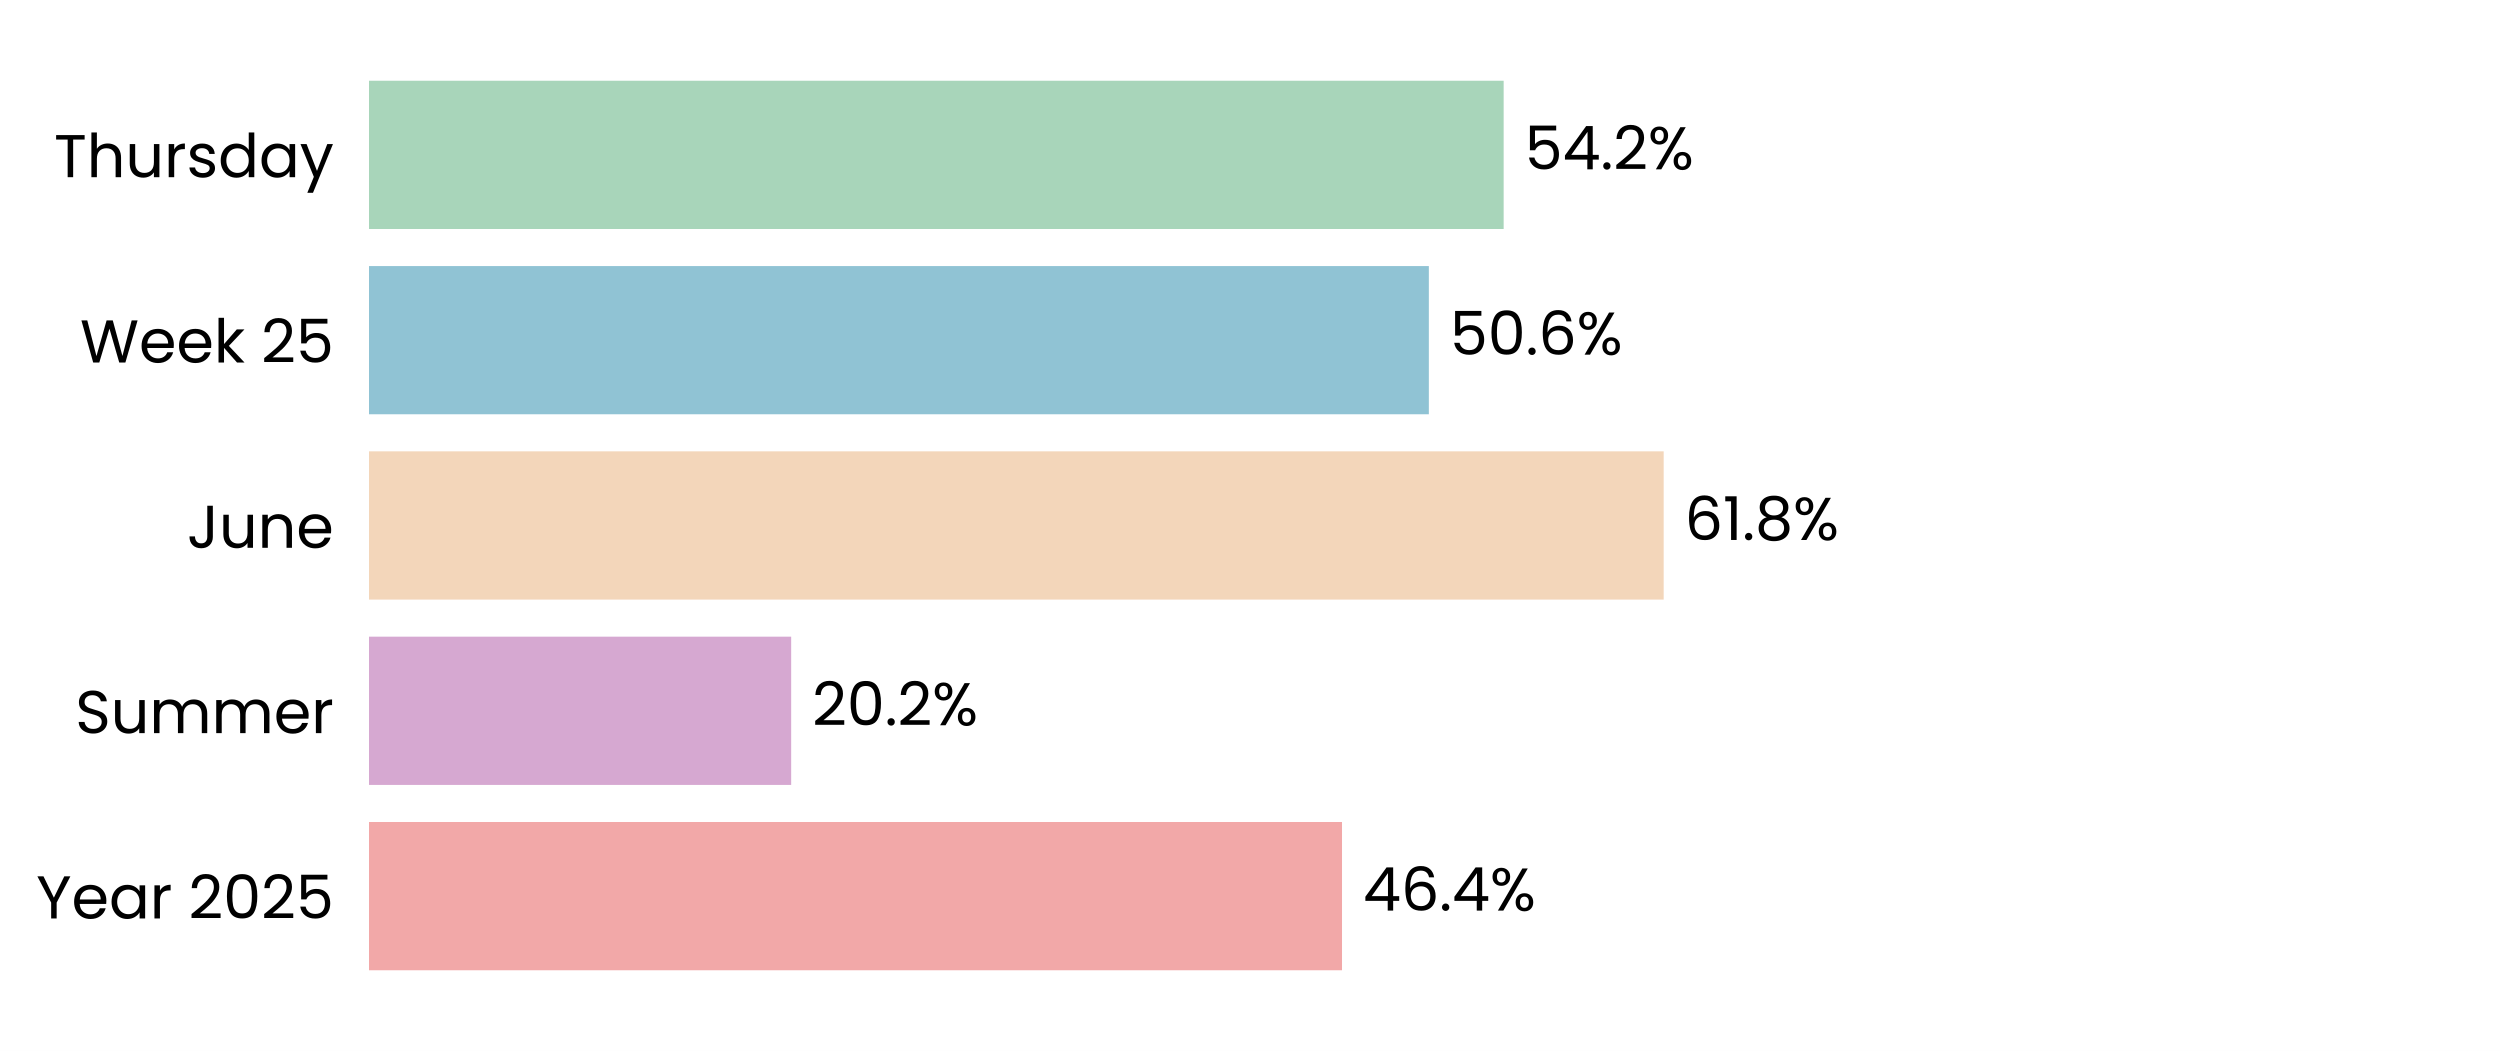
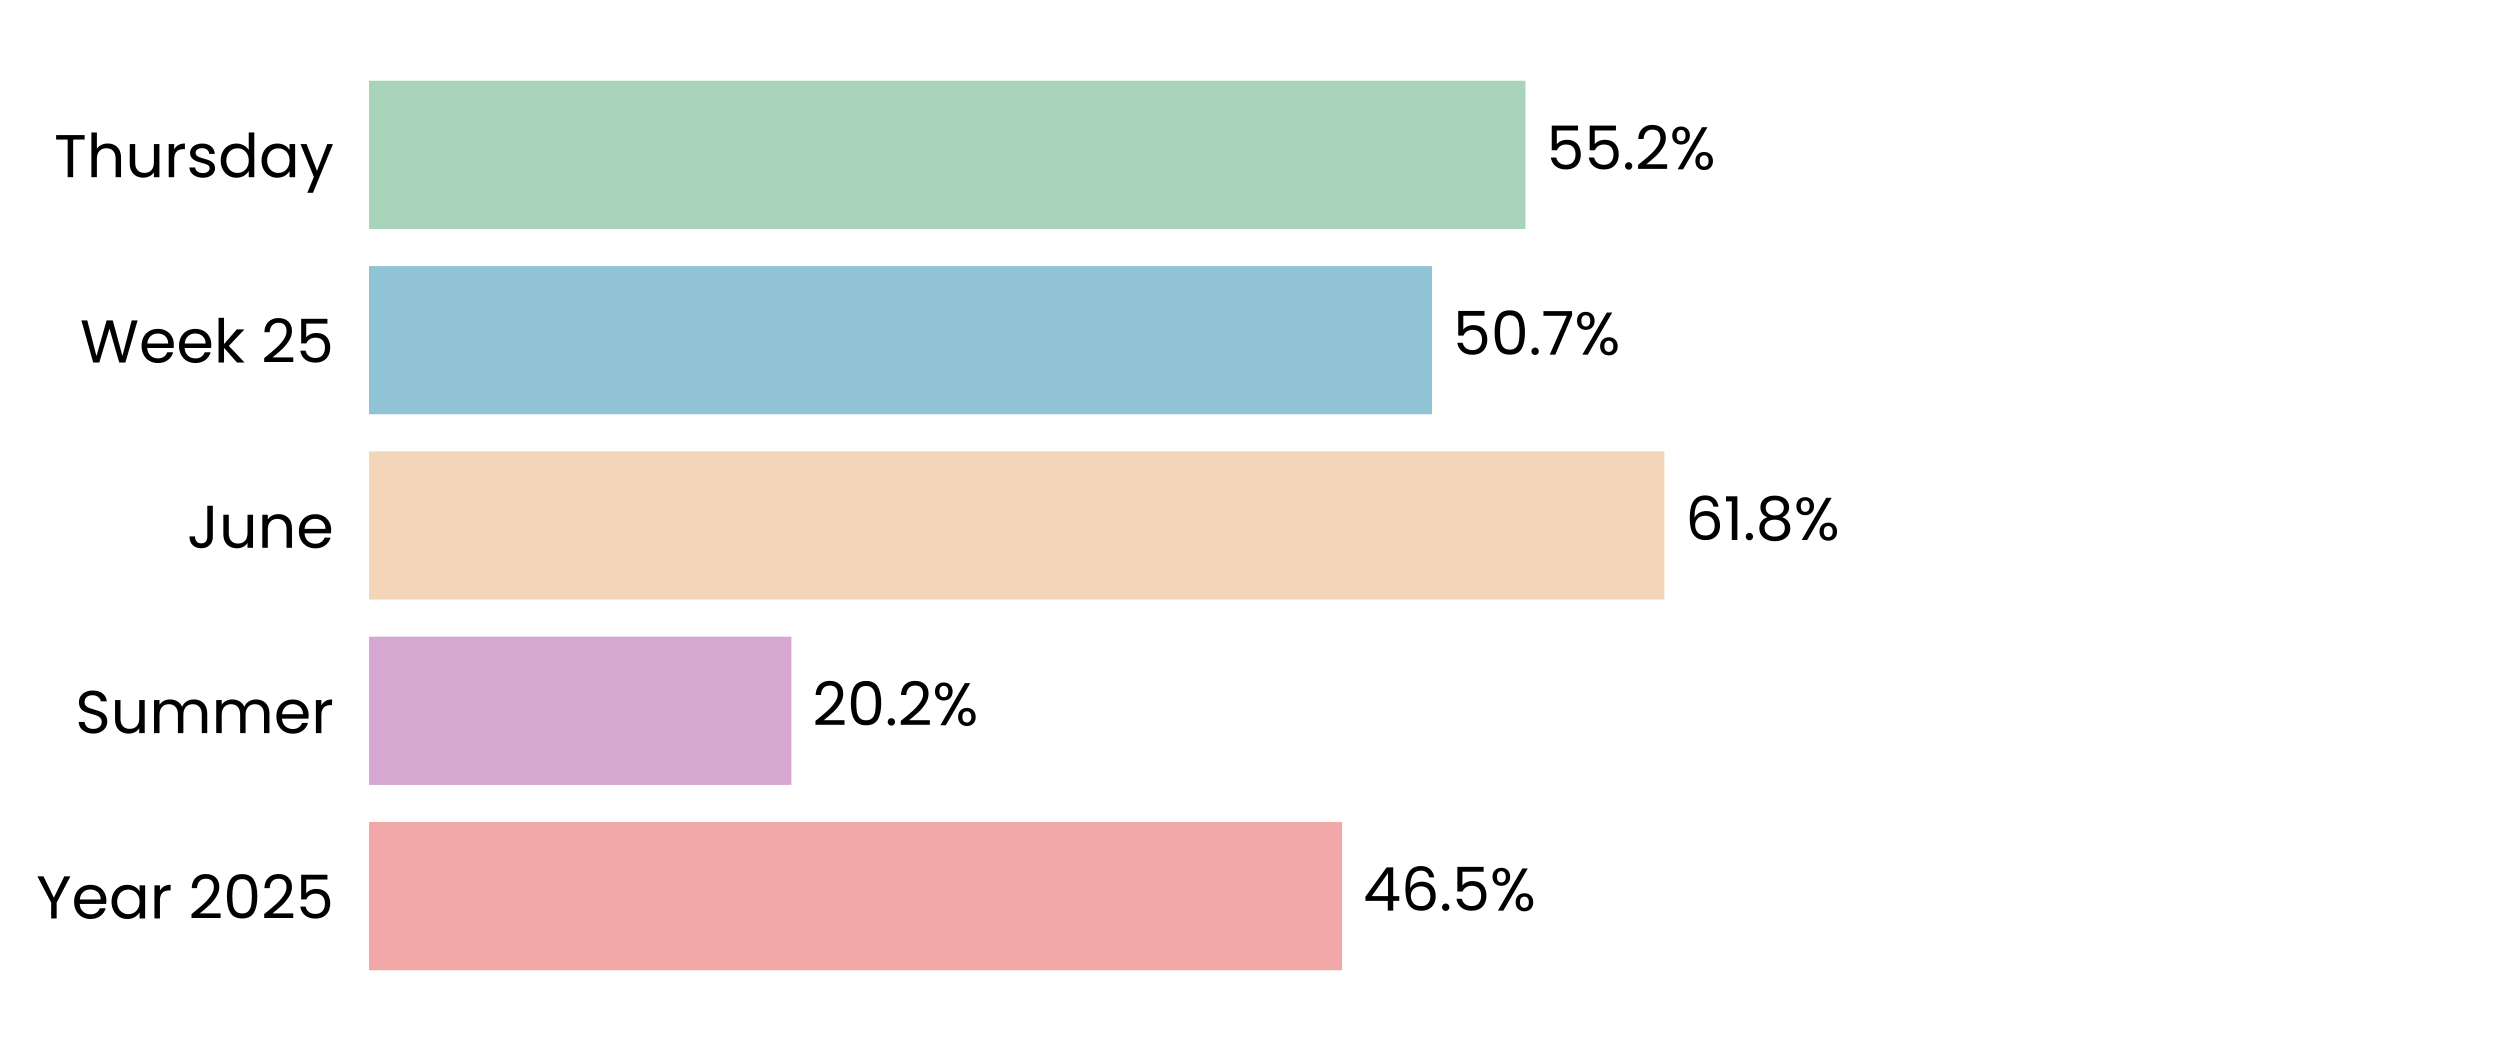
<svg xmlns="http://www.w3.org/2000/svg" xmlns:xlink="http://www.w3.org/1999/xlink" width="496.691pt" height="208.8pt" viewBox="0 0 496.691 208.8" version="1.1">
  <defs>
    <style type="text/css">*{stroke-linejoin: round; stroke-linecap: butt}</style>
  </defs>
  <g id="figure_1">
    <g id="patch_1">
      <path d="M 0 208.8  L 496.691 208.8  L 496.691 0  L 0 0  z " style="fill: #ffffff" />
    </g>
    <g id="axes_1">
      <g id="patch_2">
        <path d="M 73.311 201.6  L 489.491 201.6  L 489.491 7.2  L 73.311 7.2  z " style="fill: #ffffff" />
      </g>
      <g id="patch_3">
-         <path d="M 73.311 192.764  L 266.626 192.764  L 266.626 163.309  L 73.311 163.309  z " clip-path="url(#p4d04b6538a)" style="fill: #f2a8a8" />
+         <path d="M 73.311 192.764  L 266.638 192.764  L 266.638 163.309  L 73.311 163.309  z " clip-path="url(#pc78b7fc164)" style="fill: #f2a8a8" />
      </g>
      <g id="patch_4">
-         <path d="M 73.311 155.945  L 157.188 155.945  L 157.188 126.491  L 73.311 126.491  z " clip-path="url(#p4d04b6538a)" style="fill: #d6a8d1" />
+         <path d="M 73.311 155.945  L 157.235 155.945  L 157.235 126.491  L 73.311 126.491  z " clip-path="url(#pc78b7fc164)" style="fill: #d6a8d1" />
      </g>
      <g id="patch_5">
-         <path d="M 73.311 119.127  L 330.534 119.127  L 330.534 89.673  L 73.311 89.673  z " clip-path="url(#p4d04b6538a)" style="fill: #f3d6ba" />
+         <path d="M 73.311 119.127  L 330.678 119.127  L 330.678 89.673  L 73.311 89.673  z " clip-path="url(#pc78b7fc164)" style="fill: #f3d6ba" />
      </g>
      <g id="patch_6">
-         <path d="M 73.311 82.309  L 283.879 82.309  L 283.879 52.855  L 73.311 52.855  z " clip-path="url(#p4d04b6538a)" style="fill: #90c3d4" />
+         <path d="M 73.311 82.309  L 284.498 82.309  L 284.498 52.855  L 73.311 52.855  z " clip-path="url(#pc78b7fc164)" style="fill: #90c3d4" />
      </g>
      <g id="patch_7">
-         <path d="M 73.311 45.491  L 298.742 45.491  L 298.742 16.036  L 73.311 16.036  z " clip-path="url(#p4d04b6538a)" style="fill: #a8d5ba" />
+         <path d="M 73.311 45.491  L 303.077 45.491  L 303.077 16.036  L 73.311 16.036  z " clip-path="url(#pc78b7fc164)" style="fill: #a8d5ba" />
      </g>
      <g id="matplotlib.axis_1">
        <g id="ytick_1">
          <g id="text_1">
            <g transform="translate(7.2 182.4764) scale(0.12 -0.12)">
              <defs>
                <path id="Poppins-Regular-59" d="M 3616 4461  L 2163 1683  L 2163 0  L 1581 0  L 1581 1683  L 122 4461  L 768 4461  L 1869 2202  L 2970 4461  L 3616 4461  z " transform="scale(0.015625)" />
                <path id="Poppins-Regular-65" d="M 3693 1888  Q 3693 1722 3674 1536  L 870 1536  Q 902 1018 1225 726  Q 1549 435 2010 435  Q 2387 435 2640 611  Q 2893 787 2995 1082  L 3622 1082  Q 3482 576 3059 259  Q 2637 -58 2010 -58  Q 1510 -58 1116 166  Q 723 390 499 803  Q 275 1216 275 1760  Q 275 2304 492 2713  Q 710 3123 1104 3344  Q 1498 3565 2010 3565  Q 2509 3565 2893 3347  Q 3277 3130 3485 2749  Q 3693 2368 3693 1888  z M 3091 2010  Q 3091 2342 2944 2582  Q 2797 2822 2544 2947  Q 2291 3072 1984 3072  Q 1542 3072 1232 2790  Q 922 2509 877 2010  L 3091 2010  z " transform="scale(0.015625)" />
                <path id="Poppins-Regular-61" d="M 275 1766  Q 275 2304 492 2710  Q 710 3117 1091 3341  Q 1472 3565 1939 3565  Q 2400 3565 2739 3366  Q 3078 3168 3245 2867  L 3245 3507  L 3834 3507  L 3834 0  L 3245 0  L 3245 653  Q 3072 346 2729 144  Q 2387 -58 1933 -58  Q 1466 -58 1088 172  Q 710 403 492 819  Q 275 1235 275 1766  z M 3245 1760  Q 3245 2157 3085 2451  Q 2925 2746 2653 2902  Q 2381 3059 2054 3059  Q 1728 3059 1459 2905  Q 1190 2752 1030 2457  Q 870 2163 870 1766  Q 870 1363 1030 1065  Q 1190 768 1459 611  Q 1728 454 2054 454  Q 2381 454 2653 611  Q 2925 768 3085 1065  Q 3245 1363 3245 1760  z " transform="scale(0.015625)" />
                <path id="Poppins-Regular-72" d="M 1075 2938  Q 1229 3238 1513 3404  Q 1798 3571 2208 3571  L 2208 2970  L 2054 2970  Q 1075 2970 1075 1907  L 1075 0  L 493 0  L 493 3507  L 1075 3507  L 1075 2938  z " transform="scale(0.015625)" />
                <path id="Poppins-Regular-20" transform="scale(0.015625)" />
                <path id="Poppins-Regular-32" d="M 326 467  Q 1139 1120 1600 1539  Q 2061 1958 2377 2416  Q 2694 2874 2694 3315  Q 2694 3731 2492 3971  Q 2291 4211 1843 4211  Q 1408 4211 1168 3939  Q 928 3667 909 3213  L 346 3213  Q 371 3930 780 4320  Q 1190 4710 1837 4710  Q 2496 4710 2883 4345  Q 3270 3981 3270 3341  Q 3270 2810 2953 2307  Q 2637 1805 2233 1424  Q 1830 1043 1203 538  L 3405 538  L 3405 51  L 326 51  L 326 467  z " transform="scale(0.015625)" />
                <path id="Poppins-Regular-30" d="M 397 2362  Q 397 3462 755 4080  Q 1114 4698 2010 4698  Q 2899 4698 3257 4080  Q 3616 3462 3616 2362  Q 3616 1242 3257 621  Q 2899 0 2010 0  Q 1114 0 755 621  Q 397 1242 397 2362  z M 3040 2362  Q 3040 2918 2966 3305  Q 2893 3693 2665 3929  Q 2438 4166 2010 4166  Q 1574 4166 1347 3929  Q 1120 3693 1046 3305  Q 973 2918 973 2362  Q 973 1786 1046 1395  Q 1120 1005 1347 768  Q 1574 531 2010 531  Q 2438 531 2665 768  Q 2893 1005 2966 1395  Q 3040 1786 3040 2362  z " transform="scale(0.015625)" />
                <path id="Poppins-Regular-35" d="M 3347 4122  L 1101 4122  L 1101 2662  Q 1248 2867 1536 2998  Q 1824 3130 2157 3130  Q 2688 3130 3021 2909  Q 3354 2688 3498 2339  Q 3642 1990 3642 1600  Q 3642 1139 3469 774  Q 3296 410 2941 198  Q 2586 -13 2061 -13  Q 1389 -13 973 332  Q 557 678 467 1254  L 1037 1254  Q 1120 890 1389 685  Q 1658 480 2067 480  Q 2573 480 2829 784  Q 3085 1088 3085 1587  Q 3085 2086 2829 2358  Q 2573 2630 2074 2630  Q 1734 2630 1481 2467  Q 1229 2304 1114 2022  L 563 2022  L 563 4634  L 3347 4634  L 3347 4122  z " transform="scale(0.015625)" />
              </defs>
              <use xlink:href="#Poppins-Regular-59" />
              <use xlink:href="#Poppins-Regular-65" transform="translate(58.39999 0)" />
              <use xlink:href="#Poppins-Regular-61" transform="translate(120.4 0)" />
              <use xlink:href="#Poppins-Regular-72" transform="translate(188 0)" />
              <use xlink:href="#Poppins-Regular-20" transform="translate(225.3 0)" />
              <use xlink:href="#Poppins-Regular-32" transform="translate(252 0)" />
              <use xlink:href="#Poppins-Regular-30" transform="translate(309.4999 0)" />
              <use xlink:href="#Poppins-Regular-32" transform="translate(372.2999 0)" />
              <use xlink:href="#Poppins-Regular-35" transform="translate(429.7999 0)" />
            </g>
          </g>
        </g>
        <g id="ytick_2">
          <g id="text_2">
            <g transform="translate(14.95125 145.6582) scale(0.12 -0.12)">
              <defs>
                <path id="Poppins-Regular-53" d="M 1907 -45  Q 1466 -45 1117 112  Q 768 269 569 547  Q 371 826 365 1190  L 986 1190  Q 1018 877 1245 662  Q 1472 448 1907 448  Q 2323 448 2563 656  Q 2803 864 2803 1190  Q 2803 1446 2662 1606  Q 2522 1766 2310 1849  Q 2099 1933 1741 2029  Q 1299 2144 1033 2259  Q 768 2374 579 2620  Q 390 2867 390 3283  Q 390 3648 576 3929  Q 762 4211 1098 4364  Q 1434 4518 1869 4518  Q 2496 4518 2896 4204  Q 3296 3891 3347 3373  L 2707 3373  Q 2675 3629 2438 3824  Q 2202 4019 1811 4019  Q 1446 4019 1216 3830  Q 986 3642 986 3302  Q 986 3059 1123 2905  Q 1261 2752 1462 2672  Q 1664 2592 2029 2490  Q 2470 2368 2739 2249  Q 3008 2131 3200 1884  Q 3392 1638 3392 1216  Q 3392 890 3219 602  Q 3046 314 2707 134  Q 2368 -45 1907 -45  z " transform="scale(0.015625)" />
                <path id="Poppins-Regular-75" d="M 3603 3507  L 3603 0  L 3021 0  L 3021 518  Q 2854 250 2556 99  Q 2259 -51 1901 -51  Q 1491 -51 1164 118  Q 838 288 649 627  Q 461 966 461 1453  L 461 3507  L 1037 3507  L 1037 1530  Q 1037 1011 1299 732  Q 1562 454 2016 454  Q 2483 454 2752 742  Q 3021 1030 3021 1581  L 3021 3507  L 3603 3507  z " transform="scale(0.015625)" />
                <path id="Poppins-Regular-6d" d="M 4710 3571  Q 5120 3571 5440 3401  Q 5760 3232 5945 2893  Q 6131 2554 6131 2067  L 6131 0  L 5555 0  L 5555 1984  Q 5555 2509 5296 2787  Q 5037 3066 4595 3066  Q 4141 3066 3872 2774  Q 3603 2483 3603 1933  L 3603 0  L 3027 0  L 3027 1984  Q 3027 2509 2768 2787  Q 2509 3066 2067 3066  Q 1613 3066 1344 2774  Q 1075 2483 1075 1933  L 1075 0  L 493 0  L 493 3507  L 1075 3507  L 1075 3002  Q 1248 3277 1539 3424  Q 1830 3571 2182 3571  Q 2624 3571 2963 3372  Q 3302 3174 3469 2790  Q 3616 3162 3955 3366  Q 4294 3571 4710 3571  z " transform="scale(0.015625)" />
              </defs>
              <use xlink:href="#Poppins-Regular-53" />
              <use xlink:href="#Poppins-Regular-75" transform="translate(58.7 0)" />
              <use xlink:href="#Poppins-Regular-6d" transform="translate(122.7 0)" />
              <use xlink:href="#Poppins-Regular-6d" transform="translate(225.7 0)" />
              <use xlink:href="#Poppins-Regular-65" transform="translate(328.7 0)" />
              <use xlink:href="#Poppins-Regular-72" transform="translate(390.6999 0)" />
            </g>
          </g>
        </g>
        <g id="ytick_3">
          <g id="text_3">
            <g transform="translate(37.15125 108.84) scale(0.12 -0.12)">
              <defs>
                <path id="Poppins-Regular-4a" d="M 2739 4461  L 2739 1165  Q 2739 614 2400 284  Q 2061 -45 1504 -45  Q 941 -45 601 291  Q 262 627 262 1210  L 845 1210  Q 851 883 1014 678  Q 1178 474 1504 474  Q 1830 474 1990 669  Q 2150 864 2150 1165  L 2150 4461  L 2739 4461  z " transform="scale(0.015625)" />
                <path id="Poppins-Regular-6e" d="M 2202 3571  Q 2842 3571 3238 3184  Q 3635 2797 3635 2067  L 3635 0  L 3059 0  L 3059 1984  Q 3059 2509 2796 2787  Q 2534 3066 2080 3066  Q 1619 3066 1347 2778  Q 1075 2490 1075 1939  L 1075 0  L 493 0  L 493 3507  L 1075 3507  L 1075 3008  Q 1248 3277 1545 3424  Q 1843 3571 2202 3571  z " transform="scale(0.015625)" />
              </defs>
              <use xlink:href="#Poppins-Regular-4a" />
              <use xlink:href="#Poppins-Regular-75" transform="translate(52.99999 0)" />
              <use xlink:href="#Poppins-Regular-6e" transform="translate(117 0)" />
              <use xlink:href="#Poppins-Regular-65" transform="translate(181 0)" />
            </g>
          </g>
        </g>
        <g id="ytick_4">
          <g id="text_4">
            <g transform="translate(15.9 72.02182) scale(0.12 -0.12)">
              <defs>
                <path id="Poppins-Regular-57" d="M 6099 4461  L 4806 0  L 4154 0  L 3117 3590  L 2042 0  L 1395 -6  L 147 4461  L 768 4461  L 1741 678  L 2816 4461  L 3469 4461  L 4493 691  L 5472 4461  L 6099 4461  z " transform="scale(0.015625)" />
                <path id="Poppins-Regular-6b" d="M 2451 0  L 1075 1549  L 1075 0  L 493 0  L 493 4736  L 1075 4736  L 1075 1952  L 2426 3507  L 3238 3507  L 1587 1760  L 3245 0  L 2451 0  z " transform="scale(0.015625)" />
              </defs>
              <use xlink:href="#Poppins-Regular-57" />
              <use xlink:href="#Poppins-Regular-65" transform="translate(97.59999 0)" />
              <use xlink:href="#Poppins-Regular-65" transform="translate(159.6 0)" />
              <use xlink:href="#Poppins-Regular-6b" transform="translate(221.6 0)" />
              <use xlink:href="#Poppins-Regular-20" transform="translate(273.0999 0)" />
              <use xlink:href="#Poppins-Regular-32" transform="translate(299.7999 0)" />
              <use xlink:href="#Poppins-Regular-35" transform="translate(357.2999 0)" />
            </g>
          </g>
        </g>
        <g id="ytick_5">
          <g id="text_5">
            <g transform="translate(10.74188 35.20364) scale(0.12 -0.12)">
              <defs>
                <path id="Poppins-Regular-54" d="M 3238 4461  L 3238 3987  L 2022 3987  L 2022 0  L 1440 0  L 1440 3987  L 218 3987  L 218 4461  L 3238 4461  z " transform="scale(0.015625)" />
                <path id="Poppins-Regular-68" d="M 2234 3571  Q 2630 3571 2950 3401  Q 3270 3232 3452 2893  Q 3635 2554 3635 2067  L 3635 0  L 3059 0  L 3059 1984  Q 3059 2509 2796 2787  Q 2534 3066 2080 3066  Q 1619 3066 1347 2778  Q 1075 2490 1075 1939  L 1075 0  L 493 0  L 493 4736  L 1075 4736  L 1075 3008  Q 1248 3277 1552 3424  Q 1856 3571 2234 3571  z " transform="scale(0.015625)" />
                <path id="Poppins-Regular-73" d="M 1734 -58  Q 1331 -58 1011 80  Q 691 218 505 464  Q 320 710 301 1030  L 902 1030  Q 928 768 1149 601  Q 1370 435 1728 435  Q 2061 435 2253 582  Q 2445 730 2445 954  Q 2445 1184 2240 1296  Q 2035 1408 1606 1517  Q 1216 1619 969 1724  Q 723 1830 547 2038  Q 371 2246 371 2586  Q 371 2854 531 3078  Q 691 3302 985 3433  Q 1280 3565 1658 3565  Q 2240 3565 2598 3270  Q 2957 2976 2982 2464  L 2400 2464  Q 2381 2739 2179 2905  Q 1978 3072 1638 3072  Q 1325 3072 1139 2937  Q 954 2803 954 2586  Q 954 2413 1066 2301  Q 1178 2189 1347 2121  Q 1517 2054 1818 1971  Q 2195 1869 2432 1769  Q 2669 1670 2838 1472  Q 3008 1274 3014 954  Q 3014 666 2854 435  Q 2694 205 2403 73  Q 2112 -58 1734 -58  z " transform="scale(0.015625)" />
                <path id="Poppins-Regular-64" d="M 275 1766  Q 275 2304 492 2710  Q 710 3117 1091 3341  Q 1472 3565 1946 3565  Q 2355 3565 2707 3376  Q 3059 3187 3245 2880  L 3245 4736  L 3834 4736  L 3834 0  L 3245 0  L 3245 659  Q 3072 346 2733 144  Q 2394 -58 1939 -58  Q 1472 -58 1091 172  Q 710 403 492 819  Q 275 1235 275 1766  z M 3245 1760  Q 3245 2157 3085 2451  Q 2925 2746 2653 2902  Q 2381 3059 2054 3059  Q 1728 3059 1459 2905  Q 1190 2752 1030 2457  Q 870 2163 870 1766  Q 870 1363 1030 1065  Q 1190 768 1459 611  Q 1728 454 2054 454  Q 2381 454 2653 611  Q 2925 768 3085 1065  Q 3245 1363 3245 1760  z " transform="scale(0.015625)" />
                <path id="Poppins-Regular-79" d="M 3514 3507  L 1402 -1651  L 800 -1651  L 1491 38  L 77 3507  L 723 3507  L 1824 666  L 2912 3507  L 3514 3507  z " transform="scale(0.015625)" />
              </defs>
              <use xlink:href="#Poppins-Regular-54" />
              <use xlink:href="#Poppins-Regular-68" transform="translate(54.09999 0)" />
              <use xlink:href="#Poppins-Regular-75" transform="translate(118.1 0)" />
              <use xlink:href="#Poppins-Regular-72" transform="translate(182.1 0)" />
              <use xlink:href="#Poppins-Regular-73" transform="translate(219.3999 0)" />
              <use xlink:href="#Poppins-Regular-64" transform="translate(271.5999 0)" />
              <use xlink:href="#Poppins-Regular-61" transform="translate(339.1999 0)" />
              <use xlink:href="#Poppins-Regular-79" transform="translate(406.7999 0)" />
            </g>
          </g>
        </g>
      </g>
      <g id="text_6">
-         <g transform="translate(270.7877 180.9164) scale(0.12 -0.12)">
+         <g transform="translate(270.7996 180.9164) scale(0.12 -0.12)">
          <defs>
            <path id="Poppins-Regular-34" d="M 256 1030  L 256 1472  L 2502 4582  L 3200 4582  L 3200 1536  L 3840 1536  L 3840 1030  L 3200 1030  L 3200 0  L 2624 0  L 2624 1030  L 256 1030  z M 2650 3974  L 928 1536  L 2650 1536  L 2650 3974  z " transform="scale(0.015625)" />
            <path id="Poppins-Regular-36" d="M 2976 3526  Q 2835 4237 2099 4237  Q 1530 4237 1248 3798  Q 966 3360 973 2355  Q 1120 2688 1462 2877  Q 1805 3066 2227 3066  Q 2886 3066 3280 2656  Q 3674 2246 3674 1523  Q 3674 1088 3504 742  Q 3334 397 2992 192  Q 2650 -13 2163 -13  Q 1504 -13 1133 281  Q 762 576 614 1094  Q 467 1613 467 2374  Q 467 4723 2106 4723  Q 2733 4723 3091 4384  Q 3450 4045 3514 3526  L 2976 3526  z M 2106 2573  Q 1830 2573 1587 2461  Q 1344 2349 1193 2121  Q 1043 1894 1043 1568  Q 1043 1082 1324 778  Q 1606 474 2131 474  Q 2579 474 2844 752  Q 3110 1030 3110 1504  Q 3110 2003 2854 2288  Q 2598 2573 2106 2573  z " transform="scale(0.015625)" />
            <path id="Poppins-Regular-2e" d="M 678 -38  Q 512 -38 397 77  Q 282 192 282 358  Q 282 525 397 640  Q 512 755 678 755  Q 838 755 950 640  Q 1062 525 1062 358  Q 1062 192 950 77  Q 838 -38 678 -38  z " transform="scale(0.015625)" />
            <path id="Poppins-Regular-25" d="M 269 3584  Q 269 4019 531 4278  Q 794 4538 1203 4538  Q 1613 4538 1875 4278  Q 2138 4019 2138 3584  Q 2138 3142 1875 2883  Q 1613 2624 1203 2624  Q 794 2624 531 2883  Q 269 3142 269 3584  z M 4006 4467  L 1414 0  L 838 0  L 3430 4467  L 4006 4467  z M 1203 4179  Q 986 4179 861 4028  Q 736 3878 736 3584  Q 736 3290 861 3136  Q 986 2982 1203 2982  Q 1421 2982 1549 3139  Q 1677 3296 1677 3584  Q 1677 3878 1549 4028  Q 1421 4179 1203 4179  z M 2720 883  Q 2720 1325 2982 1584  Q 3245 1843 3654 1843  Q 4064 1843 4323 1584  Q 4582 1325 4582 883  Q 4582 448 4323 185  Q 4064 -77 3654 -77  Q 3245 -77 2982 182  Q 2720 442 2720 883  z M 3648 1478  Q 3430 1478 3302 1328  Q 3174 1178 3174 883  Q 3174 595 3302 444  Q 3430 294 3648 294  Q 3866 294 3994 444  Q 4122 595 4122 883  Q 4122 1178 3994 1328  Q 3866 1478 3648 1478  z " transform="scale(0.015625)" />
          </defs>
          <use xlink:href="#Poppins-Regular-34" />
          <use xlink:href="#Poppins-Regular-36" transform="translate(62.89999 0)" />
          <use xlink:href="#Poppins-Regular-2e" transform="translate(126.4 0)" />
-           <use xlink:href="#Poppins-Regular-34" transform="translate(147.4 0)" />
-           <use xlink:href="#Poppins-Regular-25" transform="translate(210.3 0)" />
+           <use xlink:href="#Poppins-Regular-35" transform="translate(147.4 0)" />
+           <use xlink:href="#Poppins-Regular-25" transform="translate(210.2 0)" />
        </g>
      </g>
      <g id="text_7">
-         <g transform="translate(161.3499 144.0982) scale(0.12 -0.12)">
+         <g transform="translate(161.397 144.0982) scale(0.12 -0.12)">
          <use xlink:href="#Poppins-Regular-32" />
          <use xlink:href="#Poppins-Regular-30" transform="translate(57.49999 0)" />
          <use xlink:href="#Poppins-Regular-2e" transform="translate(120.3 0)" />
          <use xlink:href="#Poppins-Regular-32" transform="translate(141.3 0)" />
          <use xlink:href="#Poppins-Regular-25" transform="translate(198.7999 0)" />
        </g>
      </g>
      <g id="text_8">
-         <g transform="translate(334.6954 107.28) scale(0.12 -0.12)">
+         <g transform="translate(334.8399 107.28) scale(0.12 -0.12)">
          <defs>
            <path id="Poppins-Regular-31" d="M 243 4096  L 243 4627  L 1446 4627  L 1446 0  L 858 0  L 858 4096  L 243 4096  z " transform="scale(0.015625)" />
            <path id="Poppins-Regular-38" d="M 1242 2406  Q 883 2547 691 2816  Q 499 3085 499 3469  Q 499 3814 672 4092  Q 845 4371 1187 4534  Q 1530 4698 2016 4698  Q 2502 4698 2844 4534  Q 3187 4371 3363 4092  Q 3539 3814 3539 3469  Q 3539 3098 3340 2819  Q 3142 2541 2797 2406  Q 3194 2285 3427 1981  Q 3661 1677 3661 1248  Q 3661 832 3456 521  Q 3251 211 2876 41  Q 2502 -128 2016 -128  Q 1530 -128 1162 41  Q 794 211 589 521  Q 384 832 384 1248  Q 384 1677 614 1984  Q 845 2291 1242 2406  z M 2976 3398  Q 2976 3789 2720 4000  Q 2464 4211 2016 4211  Q 1574 4211 1318 4000  Q 1062 3789 1062 3392  Q 1062 3034 1328 2816  Q 1594 2598 2016 2598  Q 2445 2598 2710 2819  Q 2976 3040 2976 3398  z M 2016 2150  Q 1542 2150 1241 1929  Q 941 1709 941 1267  Q 941 858 1232 608  Q 1523 358 2016 358  Q 2509 358 2797 608  Q 3085 858 3085 1267  Q 3085 1696 2790 1923  Q 2496 2150 2016 2150  z " transform="scale(0.015625)" />
          </defs>
          <use xlink:href="#Poppins-Regular-36" />
          <use xlink:href="#Poppins-Regular-31" transform="translate(63.49999 0)" />
          <use xlink:href="#Poppins-Regular-2e" transform="translate(95.49997 0)" />
          <use xlink:href="#Poppins-Regular-38" transform="translate(116.5 0)" />
          <use xlink:href="#Poppins-Regular-25" transform="translate(179.5999 0)" />
        </g>
      </g>
      <g id="text_9">
-         <g transform="translate(288.0403 70.46182) scale(0.12 -0.12)">
+         <g transform="translate(288.6596 70.46182) scale(0.12 -0.12)">
+           <defs>
+             <path id="Poppins-Regular-37" d="M 3245 4173  L 1466 0  L 877 0  L 2682 4115  L 211 4115  L 211 4614  L 3245 4614  L 3245 4173  z " transform="scale(0.015625)" />
+           </defs>
          <use xlink:href="#Poppins-Regular-35" />
          <use xlink:href="#Poppins-Regular-30" transform="translate(62.79999 0)" />
          <use xlink:href="#Poppins-Regular-2e" transform="translate(125.6 0)" />
-           <use xlink:href="#Poppins-Regular-36" transform="translate(146.6 0)" />
-           <use xlink:href="#Poppins-Regular-25" transform="translate(210.0999 0)" />
+           <use xlink:href="#Poppins-Regular-37" transform="translate(146.6 0)" />
+           <use xlink:href="#Poppins-Regular-25" transform="translate(201.2 0)" />
        </g>
      </g>
      <g id="text_10">
-         <g transform="translate(302.9039 33.64364) scale(0.12 -0.12)">
+         <g transform="translate(307.2391 33.64364) scale(0.12 -0.12)">
          <use xlink:href="#Poppins-Regular-35" />
-           <use xlink:href="#Poppins-Regular-34" transform="translate(62.79999 0)" />
-           <use xlink:href="#Poppins-Regular-2e" transform="translate(125.7 0)" />
-           <use xlink:href="#Poppins-Regular-32" transform="translate(146.7 0)" />
-           <use xlink:href="#Poppins-Regular-25" transform="translate(204.2 0)" />
+           <use xlink:href="#Poppins-Regular-35" transform="translate(62.79999 0)" />
+           <use xlink:href="#Poppins-Regular-2e" transform="translate(125.6 0)" />
+           <use xlink:href="#Poppins-Regular-32" transform="translate(146.6 0)" />
+           <use xlink:href="#Poppins-Regular-25" transform="translate(204.0999 0)" />
        </g>
      </g>
    </g>
  </g>
  <defs>
-     <clipPath id="p4d04b6538a">
+     <clipPath id="pc78b7fc164">
      <rect x="73.311" y="7.2" width="416.18" height="194.4" />
    </clipPath>
  </defs>
</svg>
